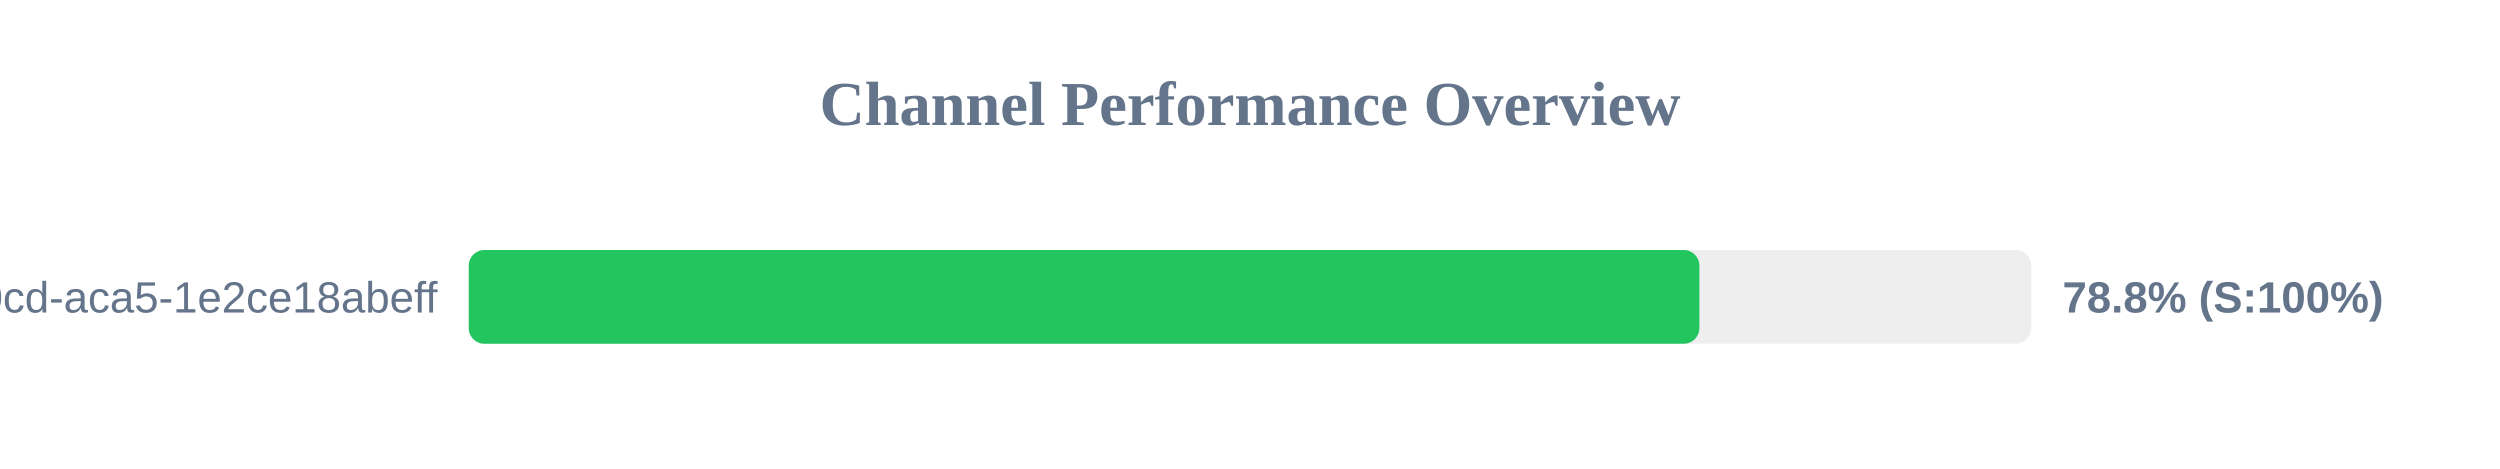
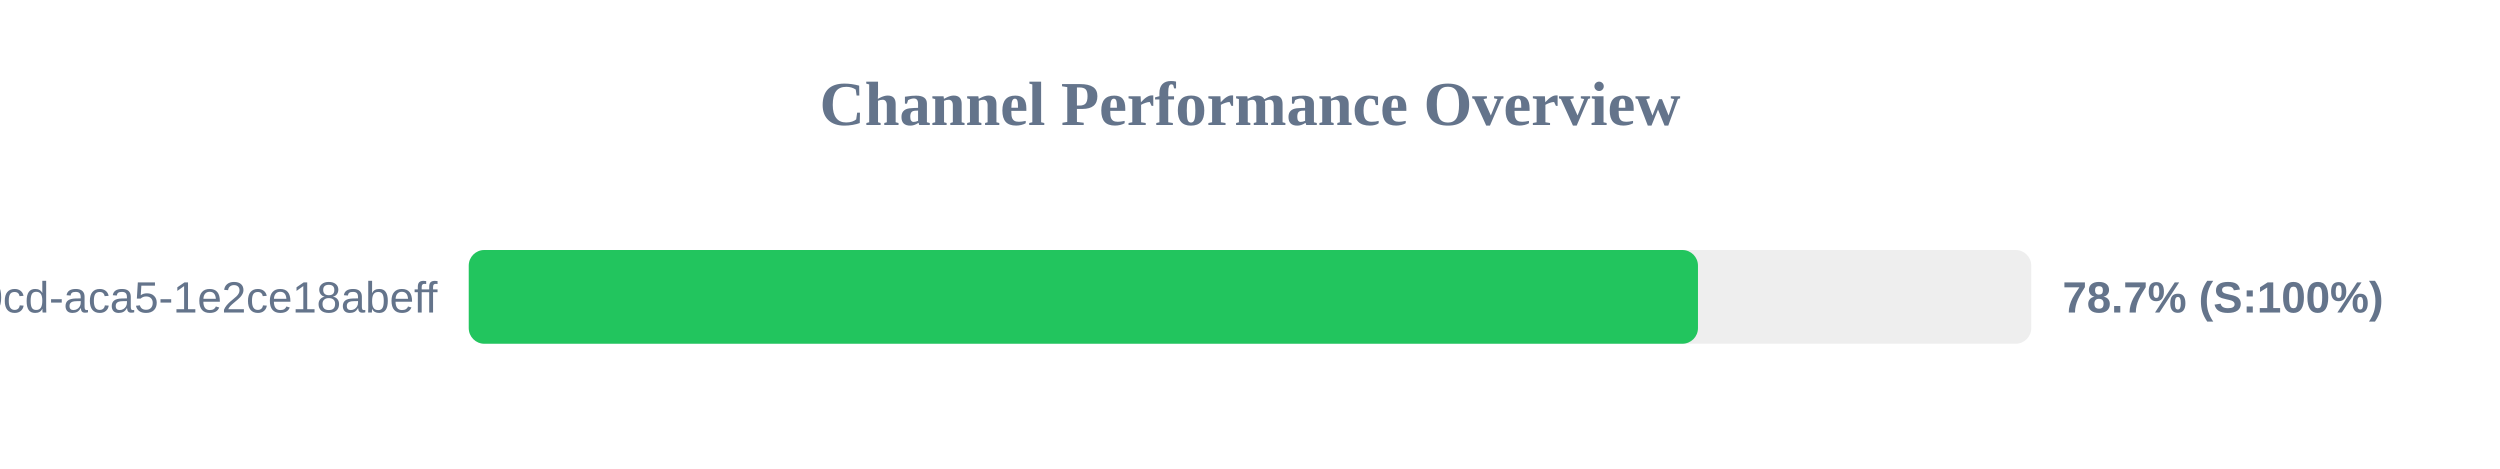
<svg xmlns="http://www.w3.org/2000/svg" width="800" height="150" version="1.1">
  <style>
        .row { font: 14px Arial; fill: #64748b; }
        .score { font: bold 14px Arial; fill: #64748b; }
    </style>
  <text x="400" y="40" text-anchor="middle" font-size="20px" font-weight="bold" fill="#64748b">Channel Performance Overview</text>
  <rect x="150" y="80" width="500" height="30" fill="#eee" rx="5" />
-   <rect x="150" y="80" width="393.8" height="30" fill="#22c55e" rx="5" />
+   <rect x="150" y="80" width="393.35" height="30" fill="#22c55e" rx="5" />
  <text x="140" y="100" text-anchor="end" class="row">?uuid=ebbeef45-0fd8-40cd-aca5-1e2ce18abeff</text>
-   <text x="660" y="100" text-anchor="start" class="score">78.8% (S:100%)</text>
+   <text x="660" y="100" text-anchor="start" class="score">78.7% (S:100%)</text>
</svg>
